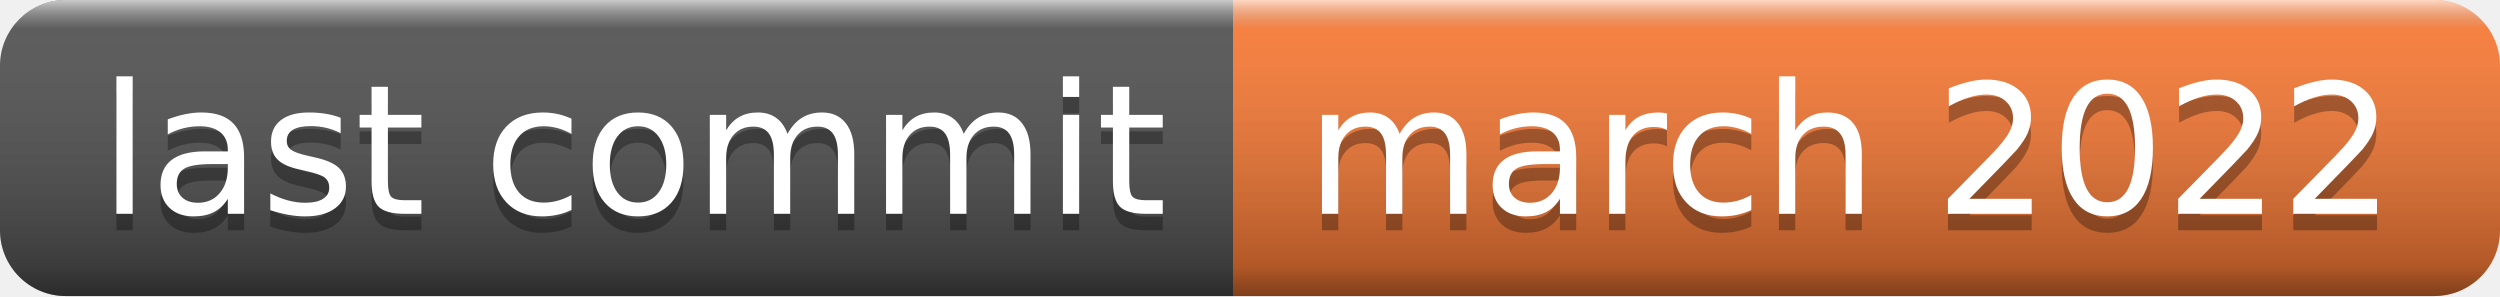
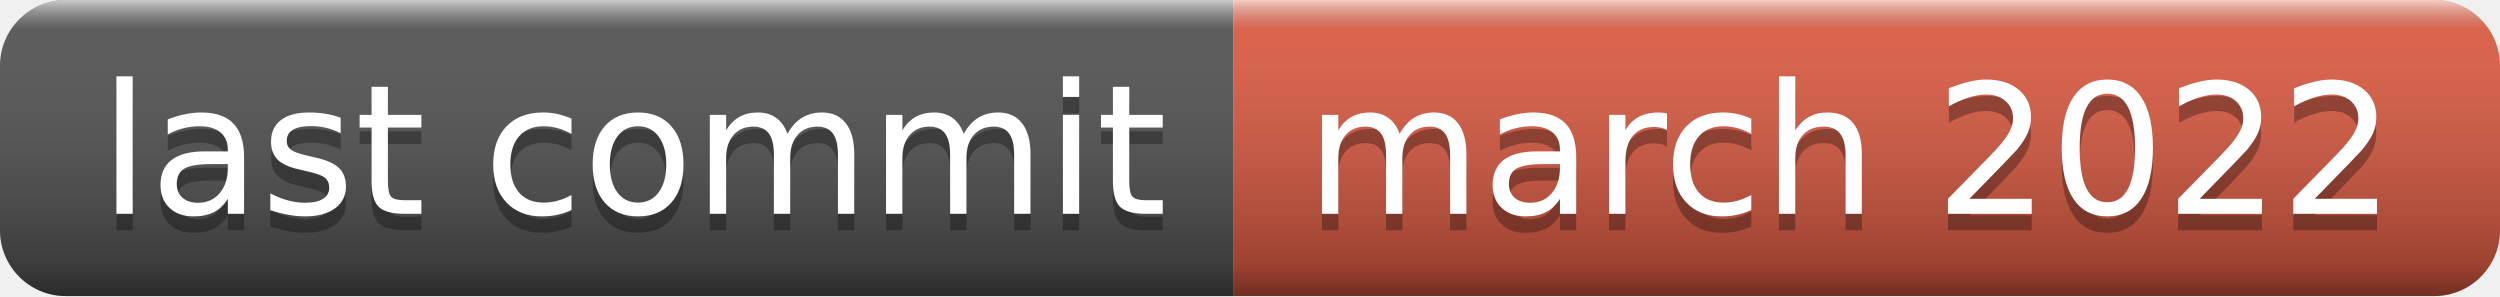
<svg xmlns="http://www.w3.org/2000/svg" width="152" height="18" role="img" aria-label="last commit: march 2022">
  <linearGradient id="s" x2="0" y2="100%">
    <stop offset="0" stop-color="#fff" stop-opacity=".7" />
    <stop offset=".1" stop-color="#aaa" stop-opacity=".1" />
    <stop offset=".9" stop-color="#000" stop-opacity=".3" />
    <stop offset="1" stop-color="#000" stop-opacity=".5" />
  </linearGradient>
  <clipPath id="r">
    <rect width="152" height="18" rx="4" fill="#fff" />
  </clipPath>
  <g clip-path="url(#r)">
    <rect width="75" height="18" fill="#555" />
-     <rect x="75" width="77" height="18" fill="#fe7d37" />
+     <rect x="75" width="77" height="18" fill="#e05d44" />
    <rect width="152" height="18" fill="url(#s)" />
  </g>
  <g fill="#fff" text-anchor="middle" font-family="Verdana,Geneva,DejaVu Sans,sans-serif" text-rendering="geometricPrecision" font-size="110">
    <text aria-hidden="true" x="385" y="140" fill="#010101" fill-opacity=".3" transform="scale(.1)" textLength="650">last commit</text>
    <text x="385" y="130" transform="scale(.1)" fill="#fff" textLength="650">last commit</text>
    <text aria-hidden="true" x="1125" y="140" fill="#010101" fill-opacity=".3" transform="scale(.1)" textLength="670">march 2022</text>
    <text x="1125" y="130" transform="scale(.1)" fill="#fff" textLength="670">march 2022</text>
  </g>
</svg>
